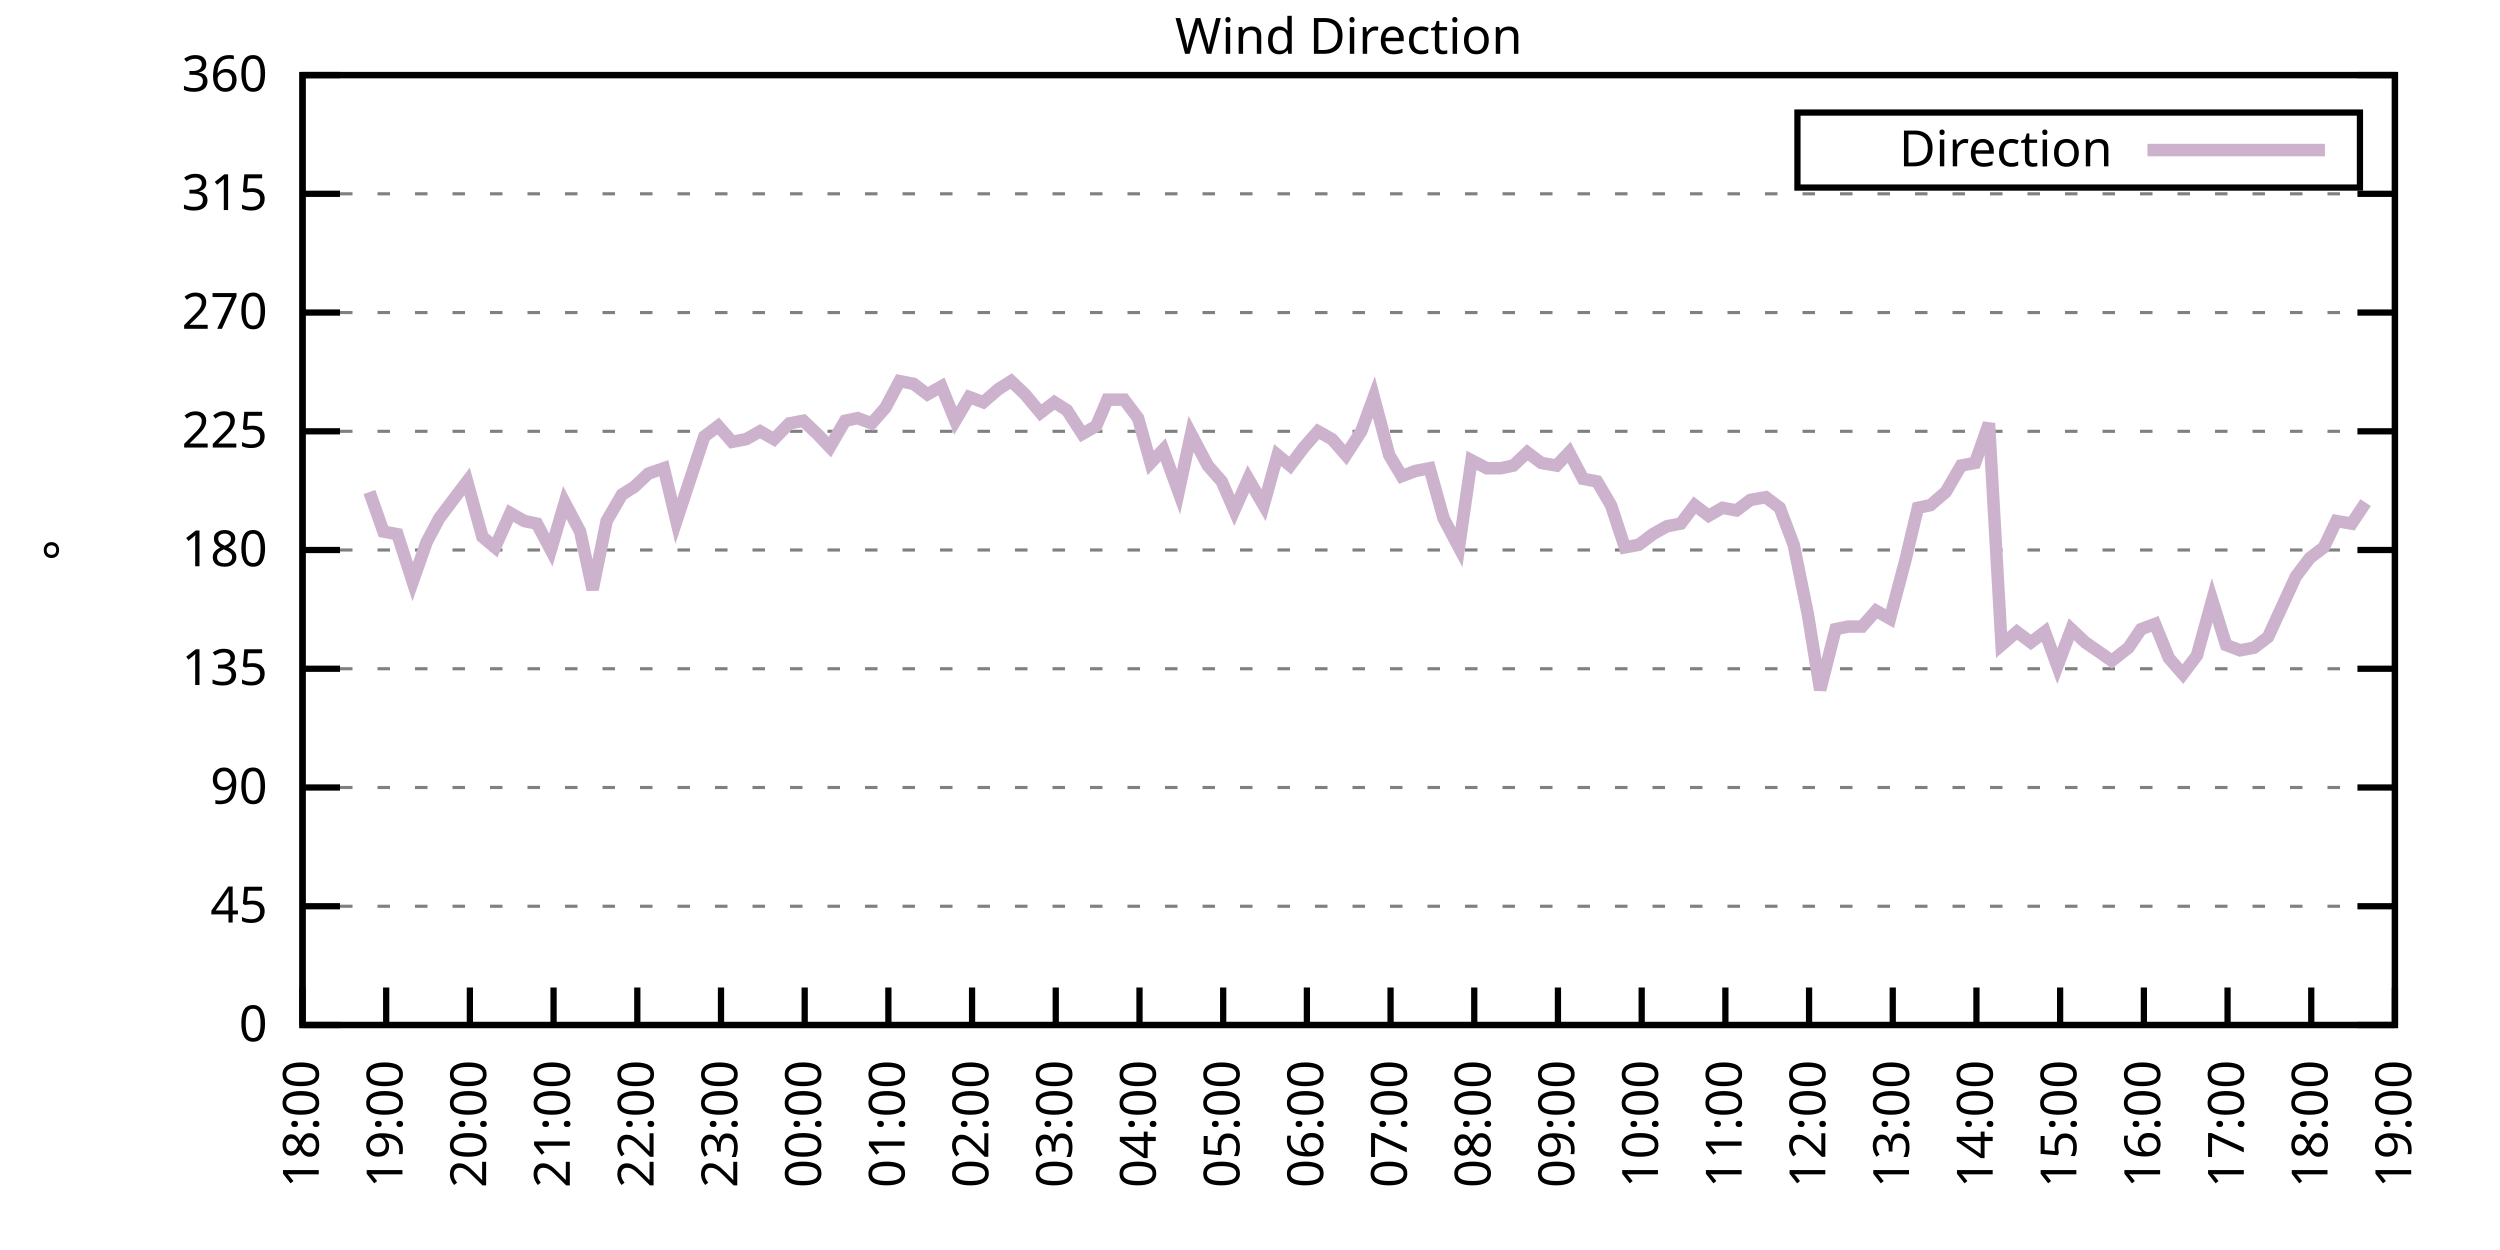
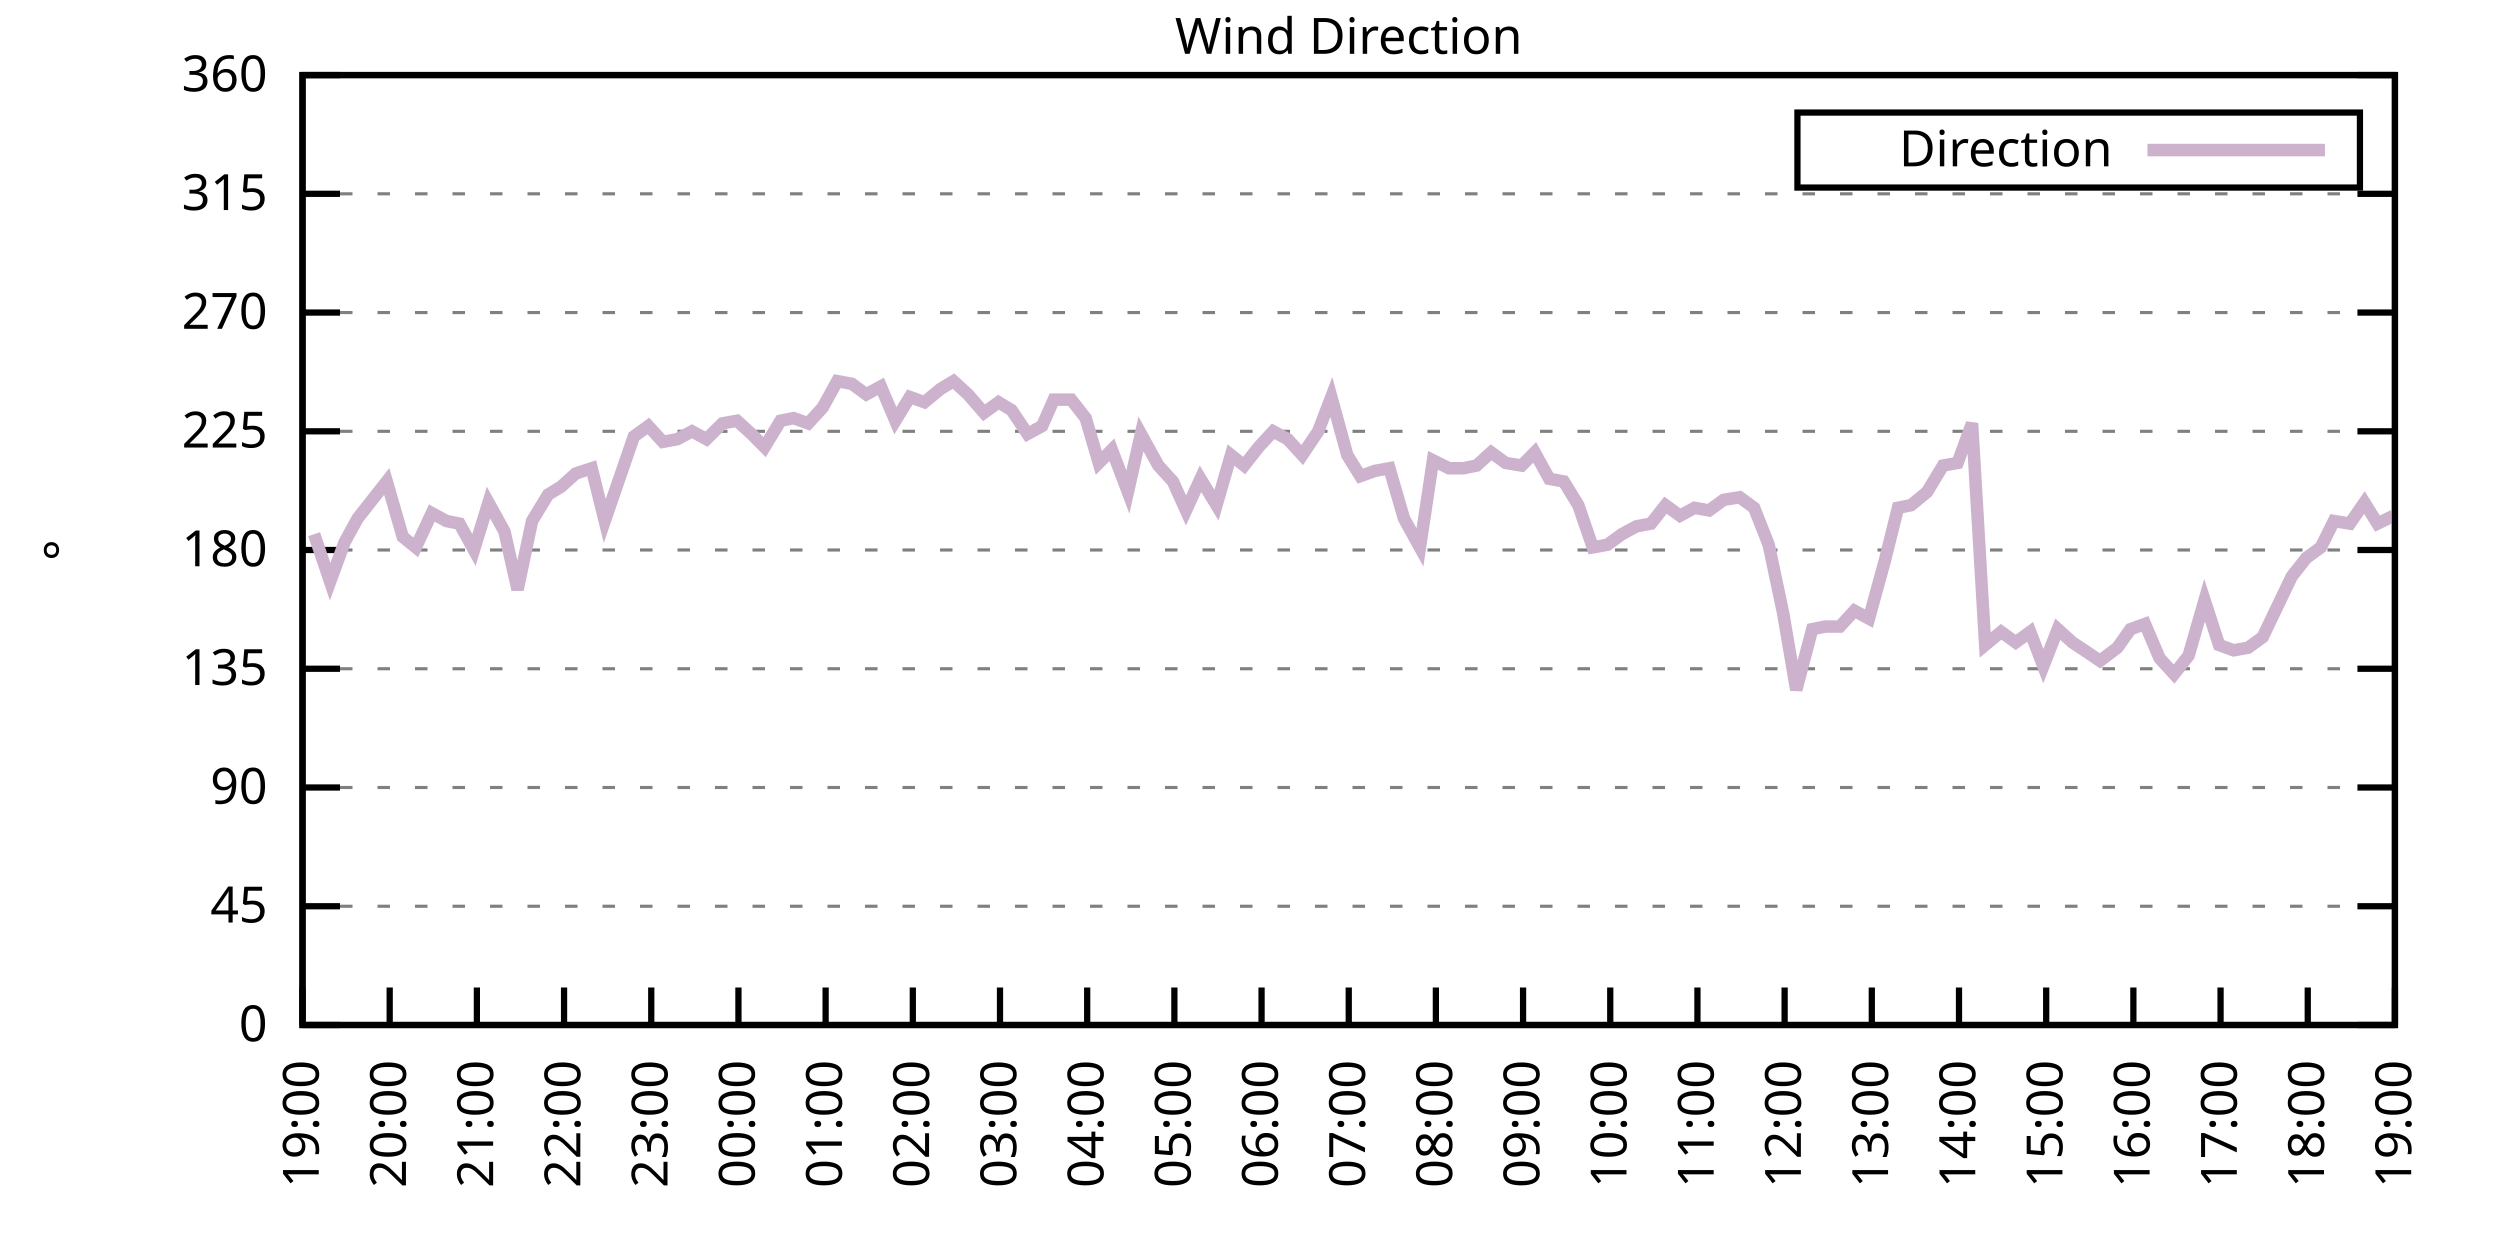
<svg xmlns="http://www.w3.org/2000/svg" xmlns:xlink="http://www.w3.org/1999/xlink" width="400" height="200" viewBox="0 0 400 200">
  <g id="gnuplot_canvas">
    <rect x="0" y="0" width="400" height="200" fill="none" />
    <defs>
      <circle id="gpDot" r="0.5" stroke-width="0.5" stroke="currentColor" />
      <path id="gpPt0" stroke-width="0.333" stroke="currentColor" d="M-1,0 h2 M0,-1 v2" />
      <path id="gpPt1" stroke-width="0.333" stroke="currentColor" d="M-1,-1 L1,1 M1,-1 L-1,1" />
      <path id="gpPt2" stroke-width="0.333" stroke="currentColor" d="M-1,0 L1,0 M0,-1 L0,1 M-1,-1 L1,1 M-1,1 L1,-1" />
      <rect id="gpPt3" stroke-width="0.333" stroke="currentColor" x="-1" y="-1" width="2" height="2" />
      <rect id="gpPt4" stroke-width="0.333" stroke="currentColor" fill="currentColor" x="-1" y="-1" width="2" height="2" />
      <circle id="gpPt5" stroke-width="0.333" stroke="currentColor" cx="0" cy="0" r="1" />
      <use xlink:href="#gpPt5" id="gpPt6" fill="currentColor" stroke="none" />
      <path id="gpPt7" stroke-width="0.333" stroke="currentColor" d="M0,-1.33 L-1.33,0.67 L1.33,0.67 z" />
      <use xlink:href="#gpPt7" id="gpPt8" fill="currentColor" stroke="none" />
      <use xlink:href="#gpPt7" id="gpPt9" stroke="currentColor" transform="rotate(180)" />
      <use xlink:href="#gpPt9" id="gpPt10" fill="currentColor" stroke="none" />
      <use xlink:href="#gpPt3" id="gpPt11" stroke="currentColor" transform="rotate(45)" />
      <use xlink:href="#gpPt11" id="gpPt12" fill="currentColor" stroke="none" />
      <path id="gpPt13" stroke-width="0.333" stroke="currentColor" d="M0,1.330 L1.265,0.411 L0.782,-1.067 L-0.782,-1.076 L-1.265,0.411 z" />
      <use xlink:href="#gpPt13" id="gpPt14" fill="currentColor" stroke="none" />
      <filter id="textbox" filterUnits="objectBoundingBox" x="0" y="0" height="1" width="1">
        <feFlood flood-color="white" flood-opacity="1" result="bgnd" />
        <feComposite in="SourceGraphic" in2="bgnd" operator="atop" />
      </filter>
      <filter id="greybox" filterUnits="objectBoundingBox" x="0" y="0" height="1" width="1">
        <feFlood flood-color="lightgrey" flood-opacity="1" result="grey" />
        <feComposite in="SourceGraphic" in2="grey" operator="atop" />
      </filter>
    </defs>
    <g fill="none" color="white" stroke="currentColor" stroke-width="1.00" stroke-linecap="butt" stroke-linejoin="miter">
</g>
    <g fill="none" color="black" stroke="currentColor" stroke-width="1.00" stroke-linecap="butt" stroke-linejoin="miter">
      <g stroke="none" shape-rendering="crispEdges">
        <polygon fill="rgb(255, 255, 255)" points="48.40,164.00 383.18,164.00 383.18,12.02 48.40,12.02 " />
      </g>
    </g>
    <g fill="none" color="black" stroke="currentColor" stroke-width="1.00" stroke-linecap="butt" stroke-linejoin="miter">
</g>
    <g fill="none" color="black" stroke="black" stroke-width="0.50" stroke-linecap="butt" stroke-linejoin="miter">
</g>
    <g fill="none" color="gray" stroke="currentColor" stroke-width="0.50" stroke-linecap="butt" stroke-linejoin="miter">
      <path stroke="gray" stroke-dasharray="2,4" class="gridline" d="M48.40,164.00 L383.19,164.00  " />
    </g>
    <g fill="none" color="gray" stroke="gray" stroke-width="1.00" stroke-linecap="butt" stroke-linejoin="miter">
</g>
    <g fill="none" color="black" stroke="currentColor" stroke-width="1.00" stroke-linecap="butt" stroke-linejoin="miter">
      <path stroke="black" d="M48.40,164.00 L54.40,164.00 M383.19,164.00 L377.19,164.00  " />
      <g transform="translate(42.80,166.60)" stroke="none" fill="black" font-family="Sans" font-size="8.00" text-anchor="end">
        <text>
          <tspan font-family="Sans"> 0</tspan>
        </text>
      </g>
    </g>
    <g fill="none" color="black" stroke="currentColor" stroke-width="1.00" stroke-linecap="butt" stroke-linejoin="miter">
</g>
    <g fill="none" color="black" stroke="black" stroke-width="0.50" stroke-linecap="butt" stroke-linejoin="miter">
</g>
    <g fill="none" color="gray" stroke="currentColor" stroke-width="0.50" stroke-linecap="butt" stroke-linejoin="miter">
      <path stroke="gray" stroke-dasharray="2,4" class="gridline" d="M48.40,145.00 L383.19,145.00  " />
    </g>
    <g fill="none" color="gray" stroke="gray" stroke-width="1.00" stroke-linecap="butt" stroke-linejoin="miter">
</g>
    <g fill="none" color="black" stroke="currentColor" stroke-width="1.00" stroke-linecap="butt" stroke-linejoin="miter">
      <path stroke="black" d="M48.40,145.00 L54.40,145.00 M383.19,145.00 L377.19,145.00  " />
      <g transform="translate(42.80,147.60)" stroke="none" fill="black" font-family="Sans" font-size="8.00" text-anchor="end">
        <text>
          <tspan font-family="Sans"> 45</tspan>
        </text>
      </g>
    </g>
    <g fill="none" color="black" stroke="currentColor" stroke-width="1.00" stroke-linecap="butt" stroke-linejoin="miter">
</g>
    <g fill="none" color="black" stroke="black" stroke-width="0.50" stroke-linecap="butt" stroke-linejoin="miter">
</g>
    <g fill="none" color="gray" stroke="currentColor" stroke-width="0.50" stroke-linecap="butt" stroke-linejoin="miter">
      <path stroke="gray" stroke-dasharray="2,4" class="gridline" d="M48.40,126.00 L383.19,126.00  " />
    </g>
    <g fill="none" color="gray" stroke="gray" stroke-width="1.00" stroke-linecap="butt" stroke-linejoin="miter">
</g>
    <g fill="none" color="black" stroke="currentColor" stroke-width="1.00" stroke-linecap="butt" stroke-linejoin="miter">
      <path stroke="black" d="M48.40,126.00 L54.40,126.00 M383.19,126.00 L377.19,126.00  " />
      <g transform="translate(42.80,128.60)" stroke="none" fill="black" font-family="Sans" font-size="8.00" text-anchor="end">
        <text>
          <tspan font-family="Sans"> 90</tspan>
        </text>
      </g>
    </g>
    <g fill="none" color="black" stroke="currentColor" stroke-width="1.00" stroke-linecap="butt" stroke-linejoin="miter">
</g>
    <g fill="none" color="black" stroke="black" stroke-width="0.50" stroke-linecap="butt" stroke-linejoin="miter">
</g>
    <g fill="none" color="gray" stroke="currentColor" stroke-width="0.50" stroke-linecap="butt" stroke-linejoin="miter">
      <path stroke="gray" stroke-dasharray="2,4" class="gridline" d="M48.40,107.00 L383.19,107.00  " />
    </g>
    <g fill="none" color="gray" stroke="gray" stroke-width="1.00" stroke-linecap="butt" stroke-linejoin="miter">
</g>
    <g fill="none" color="black" stroke="currentColor" stroke-width="1.00" stroke-linecap="butt" stroke-linejoin="miter">
      <path stroke="black" d="M48.40,107.00 L54.40,107.00 M383.19,107.00 L377.19,107.00  " />
      <g transform="translate(42.80,109.60)" stroke="none" fill="black" font-family="Sans" font-size="8.00" text-anchor="end">
        <text>
          <tspan font-family="Sans"> 135</tspan>
        </text>
      </g>
    </g>
    <g fill="none" color="black" stroke="currentColor" stroke-width="1.00" stroke-linecap="butt" stroke-linejoin="miter">
</g>
    <g fill="none" color="black" stroke="black" stroke-width="0.50" stroke-linecap="butt" stroke-linejoin="miter">
</g>
    <g fill="none" color="gray" stroke="currentColor" stroke-width="0.50" stroke-linecap="butt" stroke-linejoin="miter">
      <path stroke="gray" stroke-dasharray="2,4" class="gridline" d="M48.40,88.00 L383.19,88.00  " />
    </g>
    <g fill="none" color="gray" stroke="gray" stroke-width="1.00" stroke-linecap="butt" stroke-linejoin="miter">
</g>
    <g fill="none" color="black" stroke="currentColor" stroke-width="1.00" stroke-linecap="butt" stroke-linejoin="miter">
      <path stroke="black" d="M48.40,88.00 L54.40,88.00 M383.19,88.00 L377.19,88.00  " />
      <g transform="translate(42.80,90.60)" stroke="none" fill="black" font-family="Sans" font-size="8.00" text-anchor="end">
        <text>
          <tspan font-family="Sans"> 180</tspan>
        </text>
      </g>
    </g>
    <g fill="none" color="black" stroke="currentColor" stroke-width="1.00" stroke-linecap="butt" stroke-linejoin="miter">
</g>
    <g fill="none" color="black" stroke="black" stroke-width="0.50" stroke-linecap="butt" stroke-linejoin="miter">
</g>
    <g fill="none" color="gray" stroke="currentColor" stroke-width="0.50" stroke-linecap="butt" stroke-linejoin="miter">
      <path stroke="gray" stroke-dasharray="2,4" class="gridline" d="M48.40,69.01 L383.19,69.01  " />
    </g>
    <g fill="none" color="gray" stroke="gray" stroke-width="1.00" stroke-linecap="butt" stroke-linejoin="miter">
</g>
    <g fill="none" color="black" stroke="currentColor" stroke-width="1.00" stroke-linecap="butt" stroke-linejoin="miter">
      <path stroke="black" d="M48.40,69.01 L54.40,69.01 M383.19,69.01 L377.19,69.01  " />
      <g transform="translate(42.80,71.61)" stroke="none" fill="black" font-family="Sans" font-size="8.00" text-anchor="end">
        <text>
          <tspan font-family="Sans"> 225</tspan>
        </text>
      </g>
    </g>
    <g fill="none" color="black" stroke="currentColor" stroke-width="1.00" stroke-linecap="butt" stroke-linejoin="miter">
</g>
    <g fill="none" color="black" stroke="black" stroke-width="0.50" stroke-linecap="butt" stroke-linejoin="miter">
</g>
    <g fill="none" color="gray" stroke="currentColor" stroke-width="0.50" stroke-linecap="butt" stroke-linejoin="miter">
      <path stroke="gray" stroke-dasharray="2,4" class="gridline" d="M48.40,50.01 L383.19,50.01  " />
    </g>
    <g fill="none" color="gray" stroke="gray" stroke-width="1.00" stroke-linecap="butt" stroke-linejoin="miter">
</g>
    <g fill="none" color="black" stroke="currentColor" stroke-width="1.00" stroke-linecap="butt" stroke-linejoin="miter">
      <path stroke="black" d="M48.40,50.01 L54.40,50.01 M383.19,50.01 L377.19,50.01  " />
      <g transform="translate(42.80,52.61)" stroke="none" fill="black" font-family="Sans" font-size="8.00" text-anchor="end">
        <text>
          <tspan font-family="Sans"> 270</tspan>
        </text>
      </g>
    </g>
    <g fill="none" color="black" stroke="currentColor" stroke-width="1.00" stroke-linecap="butt" stroke-linejoin="miter">
</g>
    <g fill="none" color="black" stroke="black" stroke-width="0.50" stroke-linecap="butt" stroke-linejoin="miter">
</g>
    <g fill="none" color="gray" stroke="currentColor" stroke-width="0.50" stroke-linecap="butt" stroke-linejoin="miter">
      <path stroke="gray" stroke-dasharray="2,4" class="gridline" d="M48.40,31.01 L383.19,31.01  " />
    </g>
    <g fill="none" color="gray" stroke="gray" stroke-width="1.00" stroke-linecap="butt" stroke-linejoin="miter">
</g>
    <g fill="none" color="black" stroke="currentColor" stroke-width="1.00" stroke-linecap="butt" stroke-linejoin="miter">
      <path stroke="black" d="M48.40,31.01 L54.40,31.01 M383.19,31.01 L377.19,31.01  " />
      <g transform="translate(42.80,33.61)" stroke="none" fill="black" font-family="Sans" font-size="8.00" text-anchor="end">
        <text>
          <tspan font-family="Sans"> 315</tspan>
        </text>
      </g>
    </g>
    <g fill="none" color="black" stroke="currentColor" stroke-width="1.00" stroke-linecap="butt" stroke-linejoin="miter">
</g>
    <g fill="none" color="black" stroke="black" stroke-width="0.50" stroke-linecap="butt" stroke-linejoin="miter">
</g>
    <g fill="none" color="gray" stroke="currentColor" stroke-width="0.50" stroke-linecap="butt" stroke-linejoin="miter">
      <path stroke="gray" stroke-dasharray="2,4" class="gridline" d="M48.40,12.01 L383.19,12.01  " />
    </g>
    <g fill="none" color="gray" stroke="gray" stroke-width="1.00" stroke-linecap="butt" stroke-linejoin="miter">
</g>
    <g fill="none" color="black" stroke="currentColor" stroke-width="1.00" stroke-linecap="butt" stroke-linejoin="miter">
      <path stroke="black" d="M48.40,12.01 L54.40,12.01 M383.19,12.01 L377.19,12.01  " />
      <g transform="translate(42.80,14.61)" stroke="none" fill="black" font-family="Sans" font-size="8.00" text-anchor="end">
        <text>
          <tspan font-family="Sans"> 360</tspan>
        </text>
      </g>
    </g>
    <g fill="none" color="black" stroke="currentColor" stroke-width="1.00" stroke-linecap="butt" stroke-linejoin="miter">
      <path stroke="black" d="M48.40,164.00 L48.40,158.00  " />
      <g transform="translate(51.00,169.60) rotate(270.00)" stroke="none" fill="black" font-family="Sans" font-size="8.00" text-anchor="end">
        <text>
-           <tspan font-family="Sans">18:00</tspan>
-         </text>
-       </g>
-     </g>
-     <g fill="none" color="black" stroke="currentColor" stroke-width="1.00" stroke-linecap="butt" stroke-linejoin="miter">
-       <path stroke="black" d="M61.79,164.00 L61.79,158.00  " />
-       <g transform="translate(64.39,169.60) rotate(270.00)" stroke="none" fill="black" font-family="Sans" font-size="8.00" text-anchor="end">
-         <text>
          <tspan font-family="Sans">19:00</tspan>
        </text>
      </g>
    </g>
    <g fill="none" color="black" stroke="currentColor" stroke-width="1.00" stroke-linecap="butt" stroke-linejoin="miter">
-       <path stroke="black" d="M75.18,164.00 L75.18,158.00  " />
-       <g transform="translate(77.78,169.60) rotate(270.00)" stroke="none" fill="black" font-family="Sans" font-size="8.00" text-anchor="end">
+       <path stroke="black" d="M62.35,164.00 L62.35,158.00  " />
+       <g transform="translate(64.95,169.60) rotate(270.00)" stroke="none" fill="black" font-family="Sans" font-size="8.00" text-anchor="end">
        <text>
          <tspan font-family="Sans">20:00</tspan>
        </text>
      </g>
    </g>
    <g fill="none" color="black" stroke="currentColor" stroke-width="1.00" stroke-linecap="butt" stroke-linejoin="miter">
-       <path stroke="black" d="M88.57,164.00 L88.57,158.00  " />
-       <g transform="translate(91.17,169.60) rotate(270.00)" stroke="none" fill="black" font-family="Sans" font-size="8.00" text-anchor="end">
+       <path stroke="black" d="M76.30,164.00 L76.30,158.00  " />
+       <g transform="translate(78.90,169.60) rotate(270.00)" stroke="none" fill="black" font-family="Sans" font-size="8.00" text-anchor="end">
        <text>
          <tspan font-family="Sans">21:00</tspan>
        </text>
      </g>
    </g>
    <g fill="none" color="black" stroke="currentColor" stroke-width="1.00" stroke-linecap="butt" stroke-linejoin="miter">
-       <path stroke="black" d="M101.97,164.00 L101.97,158.00  " />
-       <g transform="translate(104.57,169.60) rotate(270.00)" stroke="none" fill="black" font-family="Sans" font-size="8.00" text-anchor="end">
+       <path stroke="black" d="M90.25,164.00 L90.25,158.00  " />
+       <g transform="translate(92.85,169.60) rotate(270.00)" stroke="none" fill="black" font-family="Sans" font-size="8.00" text-anchor="end">
        <text>
          <tspan font-family="Sans">22:00</tspan>
        </text>
      </g>
    </g>
    <g fill="none" color="black" stroke="currentColor" stroke-width="1.00" stroke-linecap="butt" stroke-linejoin="miter">
-       <path stroke="black" d="M115.36,164.00 L115.36,158.00  " />
-       <g transform="translate(117.96,169.60) rotate(270.00)" stroke="none" fill="black" font-family="Sans" font-size="8.00" text-anchor="end">
+       <path stroke="black" d="M104.20,164.00 L104.20,158.00  " />
+       <g transform="translate(106.80,169.60) rotate(270.00)" stroke="none" fill="black" font-family="Sans" font-size="8.00" text-anchor="end">
        <text>
          <tspan font-family="Sans">23:00</tspan>
        </text>
      </g>
    </g>
    <g fill="none" color="black" stroke="currentColor" stroke-width="1.00" stroke-linecap="butt" stroke-linejoin="miter">
-       <path stroke="black" d="M128.75,164.00 L128.75,158.00  " />
-       <g transform="translate(131.35,169.60) rotate(270.00)" stroke="none" fill="black" font-family="Sans" font-size="8.00" text-anchor="end">
+       <path stroke="black" d="M118.15,164.00 L118.15,158.00  " />
+       <g transform="translate(120.75,169.60) rotate(270.00)" stroke="none" fill="black" font-family="Sans" font-size="8.00" text-anchor="end">
        <text>
          <tspan font-family="Sans">00:00</tspan>
        </text>
      </g>
    </g>
    <g fill="none" color="black" stroke="currentColor" stroke-width="1.00" stroke-linecap="butt" stroke-linejoin="miter">
-       <path stroke="black" d="M142.14,164.00 L142.14,158.00  " />
-       <g transform="translate(144.74,169.60) rotate(270.00)" stroke="none" fill="black" font-family="Sans" font-size="8.00" text-anchor="end">
+       <path stroke="black" d="M132.10,164.00 L132.10,158.00  " />
+       <g transform="translate(134.70,169.60) rotate(270.00)" stroke="none" fill="black" font-family="Sans" font-size="8.00" text-anchor="end">
        <text>
          <tspan font-family="Sans">01:00</tspan>
        </text>
      </g>
    </g>
    <g fill="none" color="black" stroke="currentColor" stroke-width="1.00" stroke-linecap="butt" stroke-linejoin="miter">
-       <path stroke="black" d="M155.53,164.00 L155.53,158.00  " />
-       <g transform="translate(158.13,169.60) rotate(270.00)" stroke="none" fill="black" font-family="Sans" font-size="8.00" text-anchor="end">
+       <path stroke="black" d="M146.05,164.00 L146.05,158.00  " />
+       <g transform="translate(148.65,169.60) rotate(270.00)" stroke="none" fill="black" font-family="Sans" font-size="8.00" text-anchor="end">
        <text>
          <tspan font-family="Sans">02:00</tspan>
        </text>
      </g>
    </g>
    <g fill="none" color="black" stroke="currentColor" stroke-width="1.00" stroke-linecap="butt" stroke-linejoin="miter">
-       <path stroke="black" d="M168.92,164.00 L168.92,158.00  " />
-       <g transform="translate(171.52,169.60) rotate(270.00)" stroke="none" fill="black" font-family="Sans" font-size="8.00" text-anchor="end">
+       <path stroke="black" d="M160.00,164.00 L160.00,158.00  " />
+       <g transform="translate(162.60,169.60) rotate(270.00)" stroke="none" fill="black" font-family="Sans" font-size="8.00" text-anchor="end">
        <text>
          <tspan font-family="Sans">03:00</tspan>
        </text>
      </g>
    </g>
    <g fill="none" color="black" stroke="currentColor" stroke-width="1.00" stroke-linecap="butt" stroke-linejoin="miter">
-       <path stroke="black" d="M182.32,164.00 L182.32,158.00  " />
-       <g transform="translate(184.92,169.60) rotate(270.00)" stroke="none" fill="black" font-family="Sans" font-size="8.00" text-anchor="end">
+       <path stroke="black" d="M173.95,164.00 L173.95,158.00  " />
+       <g transform="translate(176.55,169.60) rotate(270.00)" stroke="none" fill="black" font-family="Sans" font-size="8.00" text-anchor="end">
        <text>
          <tspan font-family="Sans">04:00</tspan>
        </text>
      </g>
    </g>
    <g fill="none" color="black" stroke="currentColor" stroke-width="1.00" stroke-linecap="butt" stroke-linejoin="miter">
-       <path stroke="black" d="M195.71,164.00 L195.71,158.00  " />
-       <g transform="translate(198.31,169.60) rotate(270.00)" stroke="none" fill="black" font-family="Sans" font-size="8.00" text-anchor="end">
+       <path stroke="black" d="M187.90,164.00 L187.90,158.00  " />
+       <g transform="translate(190.50,169.60) rotate(270.00)" stroke="none" fill="black" font-family="Sans" font-size="8.00" text-anchor="end">
        <text>
          <tspan font-family="Sans">05:00</tspan>
        </text>
      </g>
    </g>
    <g fill="none" color="black" stroke="currentColor" stroke-width="1.00" stroke-linecap="butt" stroke-linejoin="miter">
-       <path stroke="black" d="M209.10,164.00 L209.10,158.00  " />
-       <g transform="translate(211.70,169.60) rotate(270.00)" stroke="none" fill="black" font-family="Sans" font-size="8.00" text-anchor="end">
+       <path stroke="black" d="M201.85,164.00 L201.85,158.00  " />
+       <g transform="translate(204.45,169.60) rotate(270.00)" stroke="none" fill="black" font-family="Sans" font-size="8.00" text-anchor="end">
        <text>
          <tspan font-family="Sans">06:00</tspan>
        </text>
      </g>
    </g>
    <g fill="none" color="black" stroke="currentColor" stroke-width="1.00" stroke-linecap="butt" stroke-linejoin="miter">
-       <path stroke="black" d="M222.49,164.00 L222.49,158.00  " />
-       <g transform="translate(225.09,169.60) rotate(270.00)" stroke="none" fill="black" font-family="Sans" font-size="8.00" text-anchor="end">
+       <path stroke="black" d="M215.80,164.00 L215.80,158.00  " />
+       <g transform="translate(218.40,169.60) rotate(270.00)" stroke="none" fill="black" font-family="Sans" font-size="8.00" text-anchor="end">
        <text>
          <tspan font-family="Sans">07:00</tspan>
        </text>
      </g>
    </g>
    <g fill="none" color="black" stroke="currentColor" stroke-width="1.00" stroke-linecap="butt" stroke-linejoin="miter">
-       <path stroke="black" d="M235.88,164.00 L235.88,158.00  " />
-       <g transform="translate(238.48,169.60) rotate(270.00)" stroke="none" fill="black" font-family="Sans" font-size="8.00" text-anchor="end">
+       <path stroke="black" d="M229.74,164.00 L229.74,158.00  " />
+       <g transform="translate(232.34,169.60) rotate(270.00)" stroke="none" fill="black" font-family="Sans" font-size="8.00" text-anchor="end">
        <text>
          <tspan font-family="Sans">08:00</tspan>
        </text>
      </g>
    </g>
    <g fill="none" color="black" stroke="currentColor" stroke-width="1.00" stroke-linecap="butt" stroke-linejoin="miter">
-       <path stroke="black" d="M249.27,164.00 L249.27,158.00  " />
-       <g transform="translate(251.87,169.60) rotate(270.00)" stroke="none" fill="black" font-family="Sans" font-size="8.00" text-anchor="end">
+       <path stroke="black" d="M243.69,164.00 L243.69,158.00  " />
+       <g transform="translate(246.29,169.60) rotate(270.00)" stroke="none" fill="black" font-family="Sans" font-size="8.00" text-anchor="end">
        <text>
          <tspan font-family="Sans">09:00</tspan>
        </text>
      </g>
    </g>
    <g fill="none" color="black" stroke="currentColor" stroke-width="1.00" stroke-linecap="butt" stroke-linejoin="miter">
-       <path stroke="black" d="M262.67,164.00 L262.67,158.00  " />
-       <g transform="translate(265.27,169.60) rotate(270.00)" stroke="none" fill="black" font-family="Sans" font-size="8.00" text-anchor="end">
+       <path stroke="black" d="M257.64,164.00 L257.64,158.00  " />
+       <g transform="translate(260.24,169.60) rotate(270.00)" stroke="none" fill="black" font-family="Sans" font-size="8.00" text-anchor="end">
        <text>
          <tspan font-family="Sans">10:00</tspan>
        </text>
      </g>
    </g>
    <g fill="none" color="black" stroke="currentColor" stroke-width="1.00" stroke-linecap="butt" stroke-linejoin="miter">
-       <path stroke="black" d="M276.06,164.00 L276.06,158.00  " />
-       <g transform="translate(278.66,169.60) rotate(270.00)" stroke="none" fill="black" font-family="Sans" font-size="8.00" text-anchor="end">
+       <path stroke="black" d="M271.59,164.00 L271.59,158.00  " />
+       <g transform="translate(274.19,169.60) rotate(270.00)" stroke="none" fill="black" font-family="Sans" font-size="8.00" text-anchor="end">
        <text>
          <tspan font-family="Sans">11:00</tspan>
        </text>
      </g>
    </g>
    <g fill="none" color="black" stroke="currentColor" stroke-width="1.00" stroke-linecap="butt" stroke-linejoin="miter">
-       <path stroke="black" d="M289.45,164.00 L289.45,158.00  " />
-       <g transform="translate(292.05,169.60) rotate(270.00)" stroke="none" fill="black" font-family="Sans" font-size="8.00" text-anchor="end">
+       <path stroke="black" d="M285.54,164.00 L285.54,158.00  " />
+       <g transform="translate(288.14,169.60) rotate(270.00)" stroke="none" fill="black" font-family="Sans" font-size="8.00" text-anchor="end">
        <text>
          <tspan font-family="Sans">12:00</tspan>
        </text>
      </g>
    </g>
    <g fill="none" color="black" stroke="currentColor" stroke-width="1.00" stroke-linecap="butt" stroke-linejoin="miter">
-       <path stroke="black" d="M302.84,164.00 L302.84,158.00  " />
-       <g transform="translate(305.44,169.60) rotate(270.00)" stroke="none" fill="black" font-family="Sans" font-size="8.00" text-anchor="end">
+       <path stroke="black" d="M299.49,164.00 L299.49,158.00  " />
+       <g transform="translate(302.09,169.60) rotate(270.00)" stroke="none" fill="black" font-family="Sans" font-size="8.00" text-anchor="end">
        <text>
          <tspan font-family="Sans">13:00</tspan>
        </text>
      </g>
    </g>
    <g fill="none" color="black" stroke="currentColor" stroke-width="1.00" stroke-linecap="butt" stroke-linejoin="miter">
-       <path stroke="black" d="M316.23,164.00 L316.23,158.00  " />
-       <g transform="translate(318.83,169.60) rotate(270.00)" stroke="none" fill="black" font-family="Sans" font-size="8.00" text-anchor="end">
+       <path stroke="black" d="M313.44,164.00 L313.44,158.00  " />
+       <g transform="translate(316.04,169.60) rotate(270.00)" stroke="none" fill="black" font-family="Sans" font-size="8.00" text-anchor="end">
        <text>
          <tspan font-family="Sans">14:00</tspan>
        </text>
      </g>
    </g>
    <g fill="none" color="black" stroke="currentColor" stroke-width="1.00" stroke-linecap="butt" stroke-linejoin="miter">
-       <path stroke="black" d="M329.62,164.00 L329.62,158.00  " />
-       <g transform="translate(332.22,169.60) rotate(270.00)" stroke="none" fill="black" font-family="Sans" font-size="8.00" text-anchor="end">
+       <path stroke="black" d="M327.39,164.00 L327.39,158.00  " />
+       <g transform="translate(329.99,169.60) rotate(270.00)" stroke="none" fill="black" font-family="Sans" font-size="8.00" text-anchor="end">
        <text>
          <tspan font-family="Sans">15:00</tspan>
        </text>
      </g>
    </g>
    <g fill="none" color="black" stroke="currentColor" stroke-width="1.00" stroke-linecap="butt" stroke-linejoin="miter">
-       <path stroke="black" d="M343.02,164.00 L343.02,158.00  " />
-       <g transform="translate(345.62,169.60) rotate(270.00)" stroke="none" fill="black" font-family="Sans" font-size="8.00" text-anchor="end">
+       <path stroke="black" d="M341.34,164.00 L341.34,158.00  " />
+       <g transform="translate(343.94,169.60) rotate(270.00)" stroke="none" fill="black" font-family="Sans" font-size="8.00" text-anchor="end">
        <text>
          <tspan font-family="Sans">16:00</tspan>
        </text>
      </g>
    </g>
    <g fill="none" color="black" stroke="currentColor" stroke-width="1.00" stroke-linecap="butt" stroke-linejoin="miter">
-       <path stroke="black" d="M356.41,164.00 L356.41,158.00  " />
-       <g transform="translate(359.01,169.60) rotate(270.00)" stroke="none" fill="black" font-family="Sans" font-size="8.00" text-anchor="end">
+       <path stroke="black" d="M355.29,164.00 L355.29,158.00  " />
+       <g transform="translate(357.89,169.60) rotate(270.00)" stroke="none" fill="black" font-family="Sans" font-size="8.00" text-anchor="end">
        <text>
          <tspan font-family="Sans">17:00</tspan>
        </text>
      </g>
    </g>
    <g fill="none" color="black" stroke="currentColor" stroke-width="1.00" stroke-linecap="butt" stroke-linejoin="miter">
-       <path stroke="black" d="M369.80,164.00 L369.80,158.00  " />
-       <g transform="translate(372.40,169.60) rotate(270.00)" stroke="none" fill="black" font-family="Sans" font-size="8.00" text-anchor="end">
+       <path stroke="black" d="M369.24,164.00 L369.24,158.00  " />
+       <g transform="translate(371.84,169.60) rotate(270.00)" stroke="none" fill="black" font-family="Sans" font-size="8.00" text-anchor="end">
        <text>
          <tspan font-family="Sans">18:00</tspan>
        </text>
      </g>
    </g>
    <g fill="none" color="black" stroke="currentColor" stroke-width="1.00" stroke-linecap="butt" stroke-linejoin="miter">
      <path stroke="black" d="M383.19,164.00 L383.19,158.00  " />
      <g transform="translate(385.79,169.60) rotate(270.00)" stroke="none" fill="black" font-family="Sans" font-size="8.00" text-anchor="end">
        <text>
          <tspan font-family="Sans">19:00</tspan>
        </text>
      </g>
    </g>
    <g fill="none" color="black" stroke="currentColor" stroke-width="1.00" stroke-linecap="butt" stroke-linejoin="miter">
</g>
    <g fill="none" color="black" stroke="currentColor" stroke-width="1.00" stroke-linecap="butt" stroke-linejoin="miter">
      <path stroke="black" d="M48.40,12.01 L48.40,164.00 L383.19,164.00 L383.19,12.01 L48.40,12.01 Z  " />
    </g>
    <g fill="none" color="black" stroke="currentColor" stroke-width="1.00" stroke-linecap="butt" stroke-linejoin="miter">
</g>
    <g fill="none" color="black" stroke="currentColor" stroke-width="1.00" stroke-linecap="butt" stroke-linejoin="miter">
      <path stroke="black" d="M287.59,30.01 L287.59,18.01 L377.59,18.01 L377.59,30.01 L287.59,30.01 Z  " />
    </g>
    <g id="Wind_direction_plot_1">
      <g fill="none" color="white" stroke="black" stroke-width="2.00" stroke-linecap="butt" stroke-linejoin="miter">
</g>
      <g fill="none" color="black" stroke="currentColor" stroke-width="2.00" stroke-linecap="butt" stroke-linejoin="miter">
        <g transform="translate(337.99,26.61)" stroke="none" fill="black" font-family="Sans" font-size="8.00" text-anchor="end">
          <text>
            <tspan font-family="Sans">Direction</tspan>
          </text>
        </g>
      </g>
      <g fill="none" color="black" stroke="currentColor" stroke-width="2.00" stroke-linecap="butt" stroke-linejoin="miter">
-         <path stroke="rgb(204, 178, 204)" d="M343.59,24.01 L371.99,24.01 M59.11,78.72 L61.35,85.05 L63.58,85.47 L66.03,93.07 L68.26,86.74 L70.27,82.94   L72.50,79.98 L74.74,77.03 L77.19,85.89 L79.20,87.58 L81.66,82.09 L83.89,83.36 L85.90,83.78 L88.13,88.00   L90.36,80.41 L92.82,85.05 L94.82,94.34 L97.06,83.36 L99.51,79.14 L101.52,77.87 L103.75,75.76 L106.21,74.92   L108.22,83.36 L110.45,76.61 L112.68,69.85 L114.91,68.16 L117.14,70.70 L119.38,70.27 L121.61,69.01 L123.84,70.27   L126.29,67.74 L128.53,67.32 L130.76,69.43 L132.77,71.54 L135.22,67.32 L137.23,66.90 L139.46,67.74 L141.69,65.21   L143.93,60.98 L146.16,61.41 L148.39,63.10 L150.62,61.83 L152.85,67.32 L155.09,63.52 L157.32,64.36 L159.77,62.25   L161.78,60.98 L164.01,63.10 L166.47,66.05 L168.70,64.36 L170.71,65.63 L173.17,69.43 L175.40,68.16 L177.18,63.94   L179.86,63.94 L182.09,66.90 L184.10,74.07 L186.11,71.96 L188.57,78.72 L190.57,69.43 L193.25,74.49 L195.48,77.03   L197.49,81.67 L199.73,76.61 L202.18,80.83 L204.41,72.81 L206.42,74.49 L208.65,71.54 L210.88,69.01 L213.12,70.27   L215.35,72.81 L217.80,69.01 L219.81,63.52 L222.27,72.81 L224.28,76.18 L226.51,75.34 L228.74,74.92 L230.97,82.94   L233.43,87.58 L235.44,73.65 L237.89,74.92 L240.12,74.92 L242.13,74.49 L244.36,72.38 L246.60,74.07 L249.05,74.49   L251.06,72.38 L253.29,76.61 L255.52,77.03 L257.76,80.83 L259.99,87.58 L262.22,87.16 L264.45,85.47 L266.68,84.21   L268.92,83.78 L271.15,80.83 L273.38,82.52 L275.61,81.25 L277.84,81.67 L280.07,79.98 L282.53,79.56 L284.76,81.25   L286.99,87.16 L289.23,98.14 L291.23,110.38 L293.69,100.67 L295.70,100.25 L297.93,100.25 L300.16,97.72 L302.39,98.98   L304.85,89.69 L306.86,81.25 L308.87,80.83 L311.32,78.72 L313.78,74.49 L316.01,74.07 L318.24,67.74 L320.25,103.20   L322.70,101.09 L324.94,102.78 L327.17,101.09 L329.18,106.58 L331.41,100.67 L333.64,102.78 L336.10,104.47 L337.88,105.74   L340.56,103.63 L342.57,100.67 L344.80,99.83 L347.03,105.31 L349.26,107.85 L351.50,104.89 L353.95,96.03 L356.18,103.20   L358.42,104.05 L360.65,103.63 L362.88,101.94 L367.34,92.23 L369.58,89.27 L371.81,87.58 L373.82,83.36 L376.27,83.78   L378.50,80.41  " />
+         <path stroke="rgb(204, 178, 204)" d="M343.59,24.01 L371.99,24.01 M50.26,85.47 L52.82,93.07 L55.14,86.74 L57.23,82.94 L59.56,79.98 L61.88,77.03   L64.44,85.89 L66.53,87.58 L69.09,82.09 L71.42,83.36 L73.51,83.78 L75.83,88.00 L78.16,80.41 L80.72,85.05   L82.81,94.34 L85.13,83.36 L87.69,79.14 L89.78,77.87 L92.11,75.76 L94.67,74.92 L96.76,83.36 L99.08,76.61   L101.41,69.85 L103.73,68.16 L106.06,70.70 L108.38,70.27 L110.71,69.01 L113.03,70.27 L115.59,67.74 L117.92,67.32   L120.24,69.43 L122.33,71.54 L124.89,67.32 L126.98,66.90 L129.31,67.74 L131.63,65.21 L133.96,60.98 L136.28,61.41   L138.61,63.10 L140.93,61.83 L143.26,67.32 L145.58,63.52 L147.91,64.36 L150.46,62.25 L152.56,60.98 L154.88,63.10   L157.44,66.05 L159.76,64.36 L161.86,65.63 L164.41,69.43 L166.74,68.16 L168.60,63.94 L171.39,63.94 L173.71,66.90   L175.81,74.07 L177.90,71.96 L180.46,78.72 L182.55,69.43 L185.34,74.49 L187.66,77.03 L189.76,81.67 L192.08,76.61   L194.64,80.83 L196.96,72.81 L199.06,74.49 L201.38,71.54 L203.71,69.01 L206.03,70.27 L208.36,72.81 L210.91,69.01   L213.01,63.52 L215.56,72.81 L217.65,76.18 L219.98,75.34 L222.30,74.92 L224.63,82.94 L227.19,87.58 L229.28,73.65   L231.84,74.92 L234.16,74.92 L236.25,74.49 L238.58,72.38 L240.90,74.07 L243.46,74.49 L245.55,72.38 L247.88,76.61   L250.20,77.03 L252.53,80.83 L254.85,87.58 L257.18,87.16 L259.50,85.47 L261.83,84.21 L264.15,83.78 L266.48,80.83   L268.80,82.52 L271.13,81.25 L273.45,81.67 L275.78,79.98 L278.34,79.56 L280.66,81.25 L282.99,87.16 L285.31,98.14   L287.40,110.38 L289.96,100.67 L292.05,100.25 L294.38,100.25 L296.70,97.72 L299.03,98.98 L301.58,89.69 L303.68,81.25   L305.77,80.83 L308.33,78.72 L310.88,74.49 L313.21,74.07 L315.53,67.74 L317.63,103.20 L320.18,101.09 L322.51,102.78   L324.83,101.09 L326.93,106.58 L329.25,100.67 L331.58,102.78 L334.13,104.47 L335.99,105.74 L338.78,103.63 L340.88,100.67   L343.20,99.83 L345.53,105.31 L347.85,107.85 L350.18,104.89 L352.73,96.03 L355.06,103.20 L357.38,104.05 L359.71,103.63   L362.03,101.94 L366.68,92.23 L369.01,89.27 L371.33,87.58 L373.43,83.36 L375.98,83.78 L378.31,80.41 L380.40,83.78   L382.96,82.52  " />
      </g>
    </g>
    <g fill="none" color="black" stroke="currentColor" stroke-width="2.00" stroke-linecap="butt" stroke-linejoin="miter">
</g>
    <g fill="none" color="black" stroke="black" stroke-width="1.00" stroke-linecap="butt" stroke-linejoin="miter">
</g>
    <g fill="none" color="black" stroke="currentColor" stroke-width="1.00" stroke-linecap="butt" stroke-linejoin="miter">
      <path stroke="black" d="M48.40,12.01 L48.40,164.00 L383.19,164.00 L383.19,12.01 L48.40,12.01 Z  " />
      <g transform="translate(12.80,88.01) rotate(270.00)" stroke="none" fill="black" font-family="Sans" font-size="8.00" text-anchor="middle">
        <text>
          <tspan font-family="Sans">°</tspan>
        </text>
      </g>
    </g>
    <g fill="none" color="black" stroke="currentColor" stroke-width="1.00" stroke-linecap="butt" stroke-linejoin="miter">
</g>
    <g fill="none" color="black" stroke="currentColor" stroke-width="1.00" stroke-linecap="butt" stroke-linejoin="miter">
      <g transform="translate(215.79,8.61)" stroke="none" fill="black" font-family="Sans" font-size="8.00" text-anchor="middle">
        <text>
          <tspan font-family="Sans">Wind Direction</tspan>
        </text>
      </g>
    </g>
    <g fill="none" color="black" stroke="currentColor" stroke-width="1.00" stroke-linecap="butt" stroke-linejoin="miter">
</g>
  </g>
</svg>
